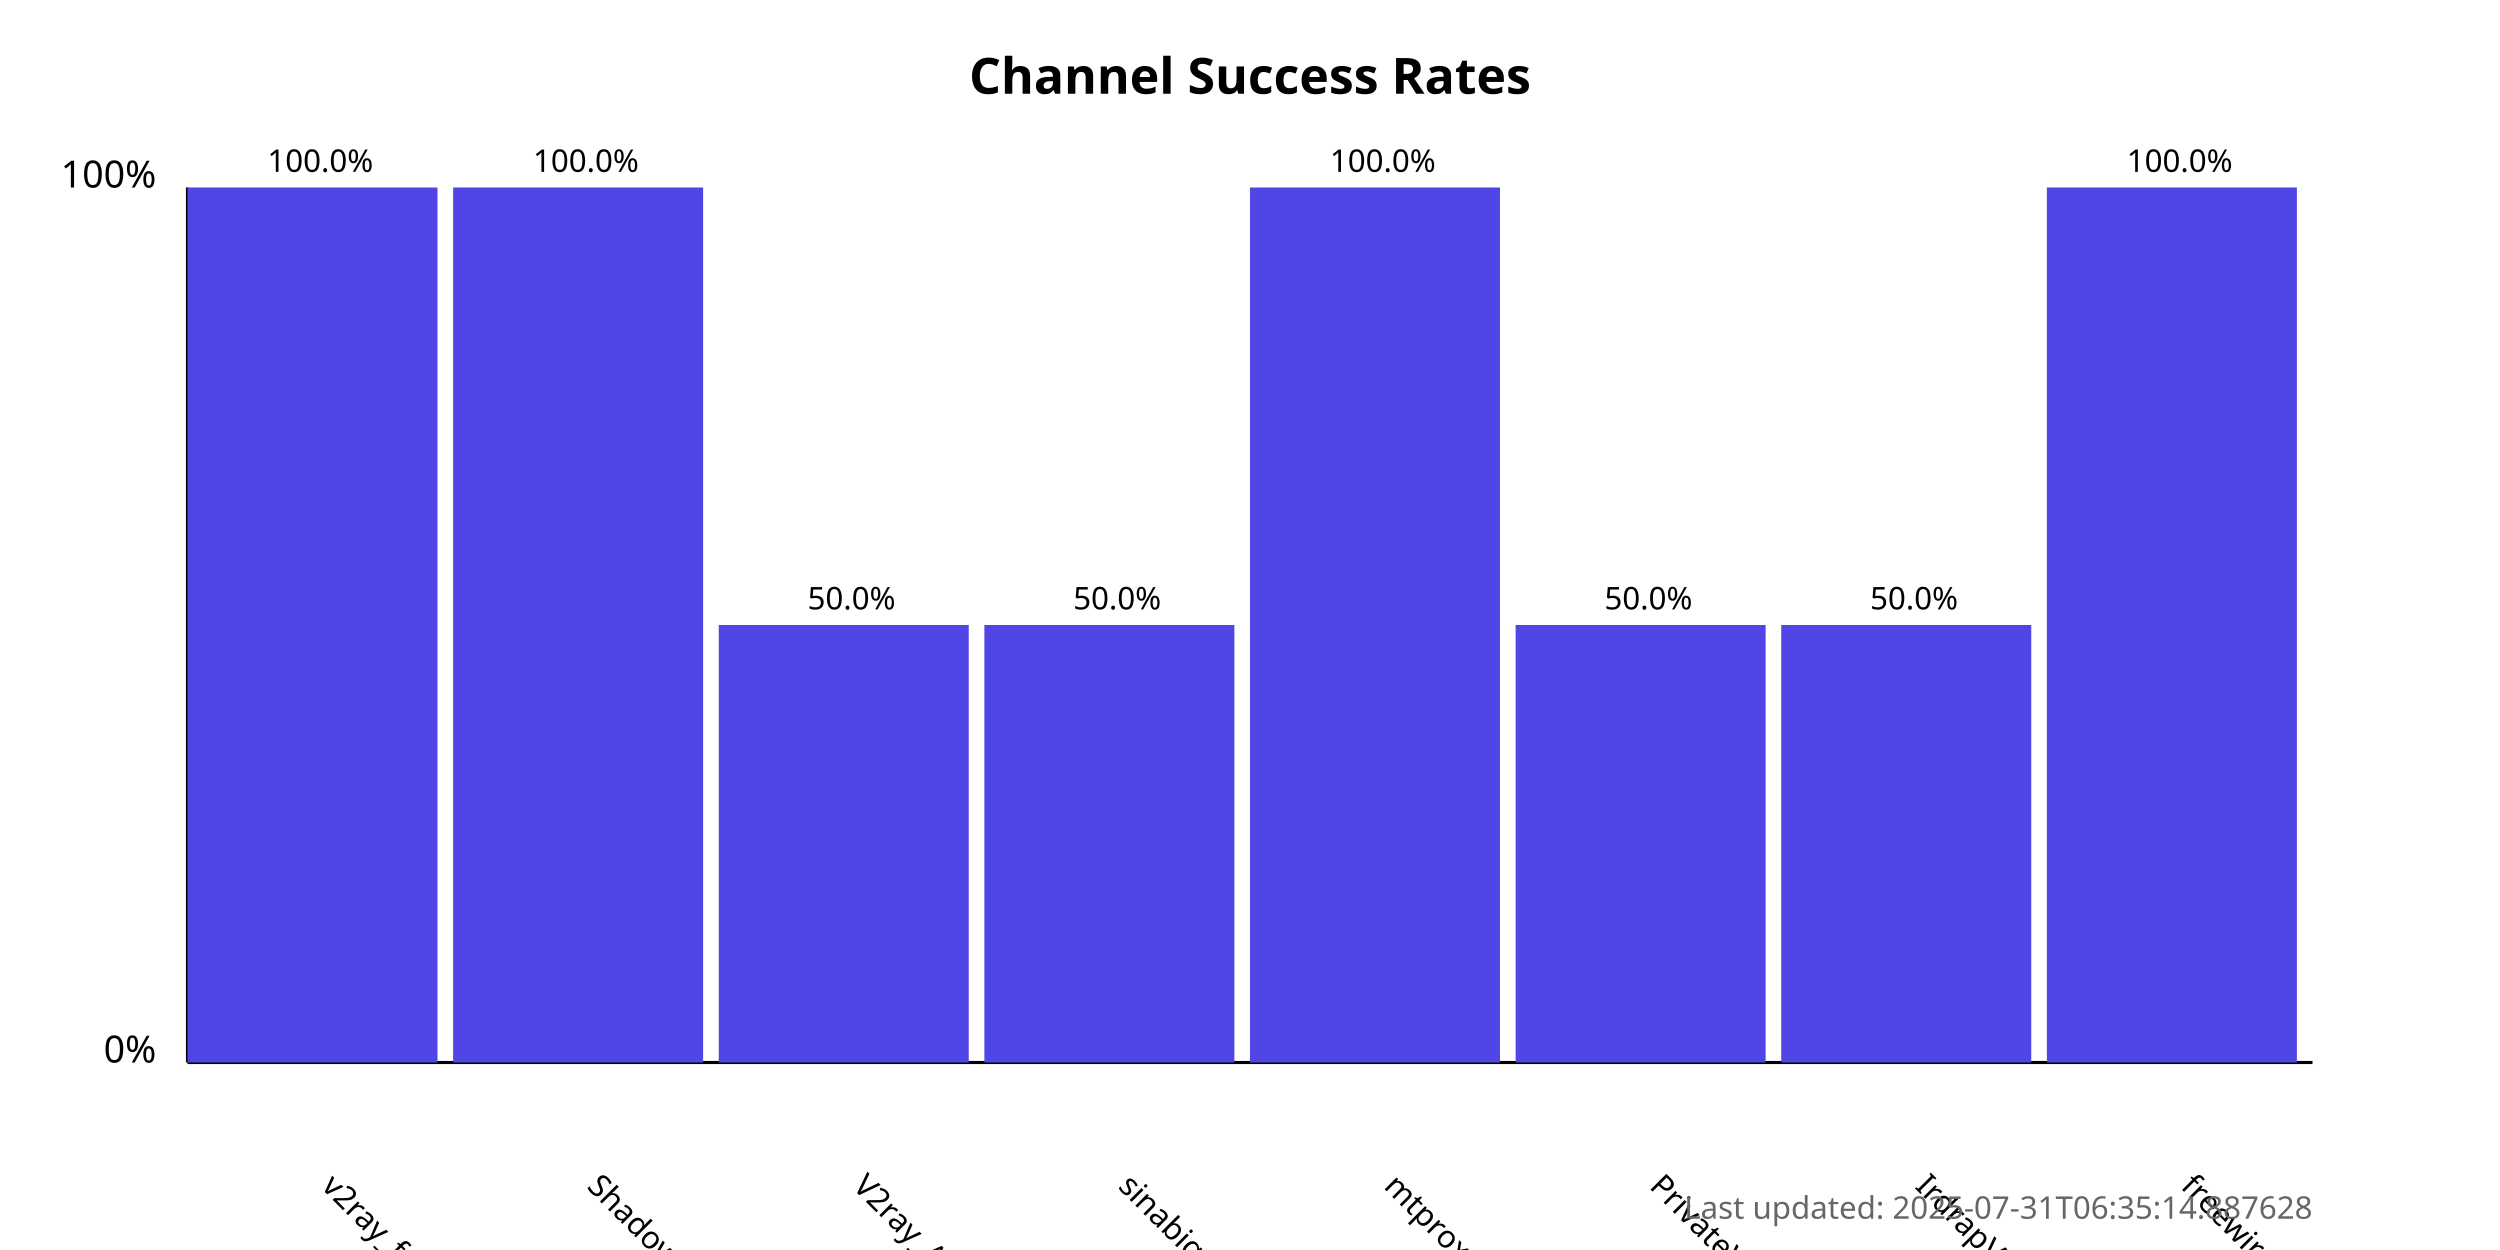
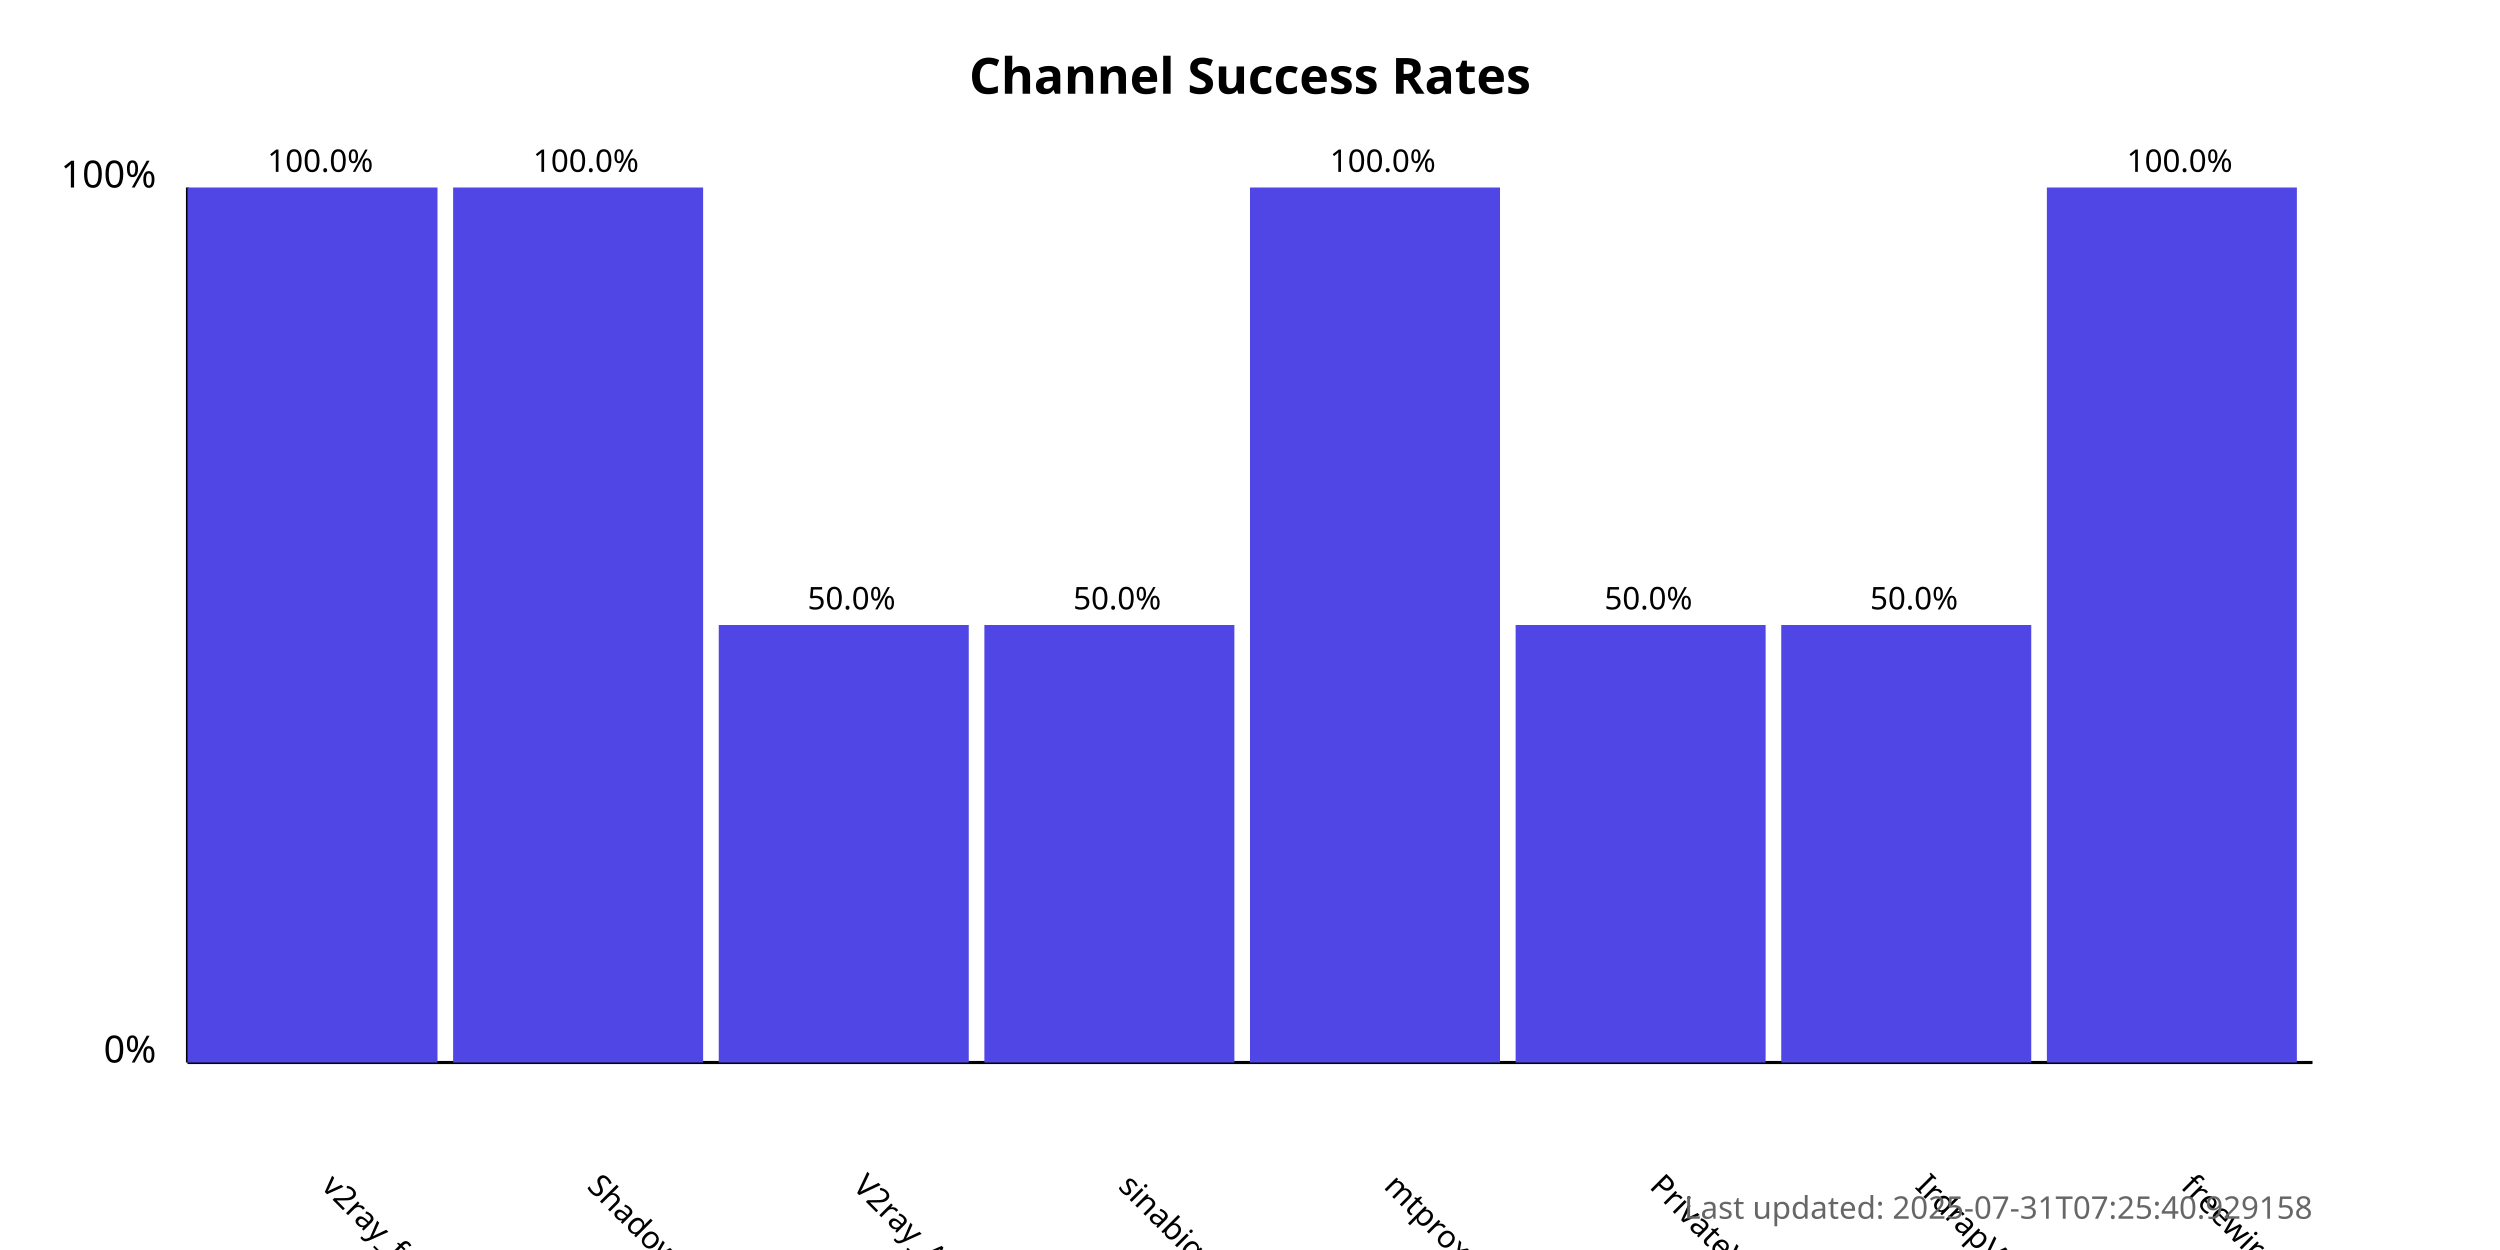
<svg xmlns="http://www.w3.org/2000/svg" width="800" height="400">
  <style>
            .chart-title { font: bold 16px sans-serif; }
            .axis-label { font: 12px sans-serif; }
            .tick-label { font: 10px sans-serif; }
            .bar { fill: #4f46e5; }
            .bar:hover { fill: #6366f1; }
            .timestamp { font: 10px sans-serif; fill: #666; }
        </style>
  <text x="400.0" y="30" text-anchor="middle" class="chart-title">
            Channel Success Rates
        </text>
  <line x1="60" y1="340" x2="60" y2="60" stroke="black" stroke-width="1" />
  <line x1="60" y1="340" x2="740" y2="340" stroke="black" stroke-width="1" />
  <text x="50" y="340" text-anchor="end" class="axis-label">0%</text>
  <text x="50" y="60" text-anchor="end" class="axis-label">100%</text>
  <g>
    <rect x="60" y="60.0" width="80.0" height="280.0" class="bar" />
    <text x="102.5" y="380" transform="rotate(45, 102.5, 380)" text-anchor="start" class="tick-label">
                v2ray_free_conf
            </text>
    <text x="102.5" y="55.0" text-anchor="middle" class="tick-label">
                100.0%
            </text>
  </g>
  <g>
    <rect x="145.0" y="60.0" width="80.0" height="280.0" class="bar" />
    <text x="187.5" y="380" transform="rotate(45, 187.5, 380)" text-anchor="start" class="tick-label">
                ShadowProxy66
            </text>
    <text x="187.5" y="55.0" text-anchor="middle" class="tick-label">
                100.0%
            </text>
  </g>
  <g>
    <rect x="230.0" y="200.0" width="80.0" height="140.0" class="bar" />
    <text x="272.5" y="380" transform="rotate(45, 272.5, 380)" text-anchor="start" class="tick-label">
                V2ray_Alpha
            </text>
    <text x="272.5" y="195.0" text-anchor="middle" class="tick-label">
                50.0%
            </text>
  </g>
  <g>
    <rect x="315.0" y="200.0" width="80.0" height="140.0" class="bar" />
    <text x="357.5" y="380" transform="rotate(45, 357.5, 380)" text-anchor="start" class="tick-label">
                sinabigo
            </text>
    <text x="357.5" y="195.0" text-anchor="middle" class="tick-label">
                50.0%
            </text>
  </g>
  <g>
    <rect x="400.0" y="60.0" width="80.0" height="280.0" class="bar" />
    <text x="442.5" y="380" transform="rotate(45, 442.5, 380)" text-anchor="start" class="tick-label">
                mtproxy_lists
            </text>
    <text x="442.5" y="55.0" text-anchor="middle" class="tick-label">
                100.0%
            </text>
  </g>
  <g>
    <rect x="485.0" y="200.0" width="80.0" height="140.0" class="bar" />
    <text x="527.5" y="380" transform="rotate(45, 527.5, 380)" text-anchor="start" class="tick-label">
                PrivateVPNs
            </text>
    <text x="527.5" y="195.0" text-anchor="middle" class="tick-label">
                50.0%
            </text>
  </g>
  <g>
    <rect x="570.0" y="200.0" width="80.0" height="140.0" class="bar" />
    <text x="612.5" y="380" transform="rotate(45, 612.5, 380)" text-anchor="start" class="tick-label">
                IrdrapVPNnews
            </text>
    <text x="612.5" y="195.0" text-anchor="middle" class="tick-label">
                50.0%
            </text>
  </g>
  <g>
    <rect x="655.0" y="60.0" width="80.0" height="280.0" class="bar" />
    <text x="697.5" y="380" transform="rotate(45, 697.5, 380)" text-anchor="start" class="tick-label">
                freewireguard
            </text>
    <text x="697.5" y="55.0" text-anchor="middle" class="tick-label">
                100.0%
            </text>
  </g>
  <text x="740" y="390" text-anchor="end" class="timestamp">
-             Last updated: 2025-07-31T06:35:14.887628
+             Last updated: 2025-07-31T07:25:40.929158
        </text>
</svg>
